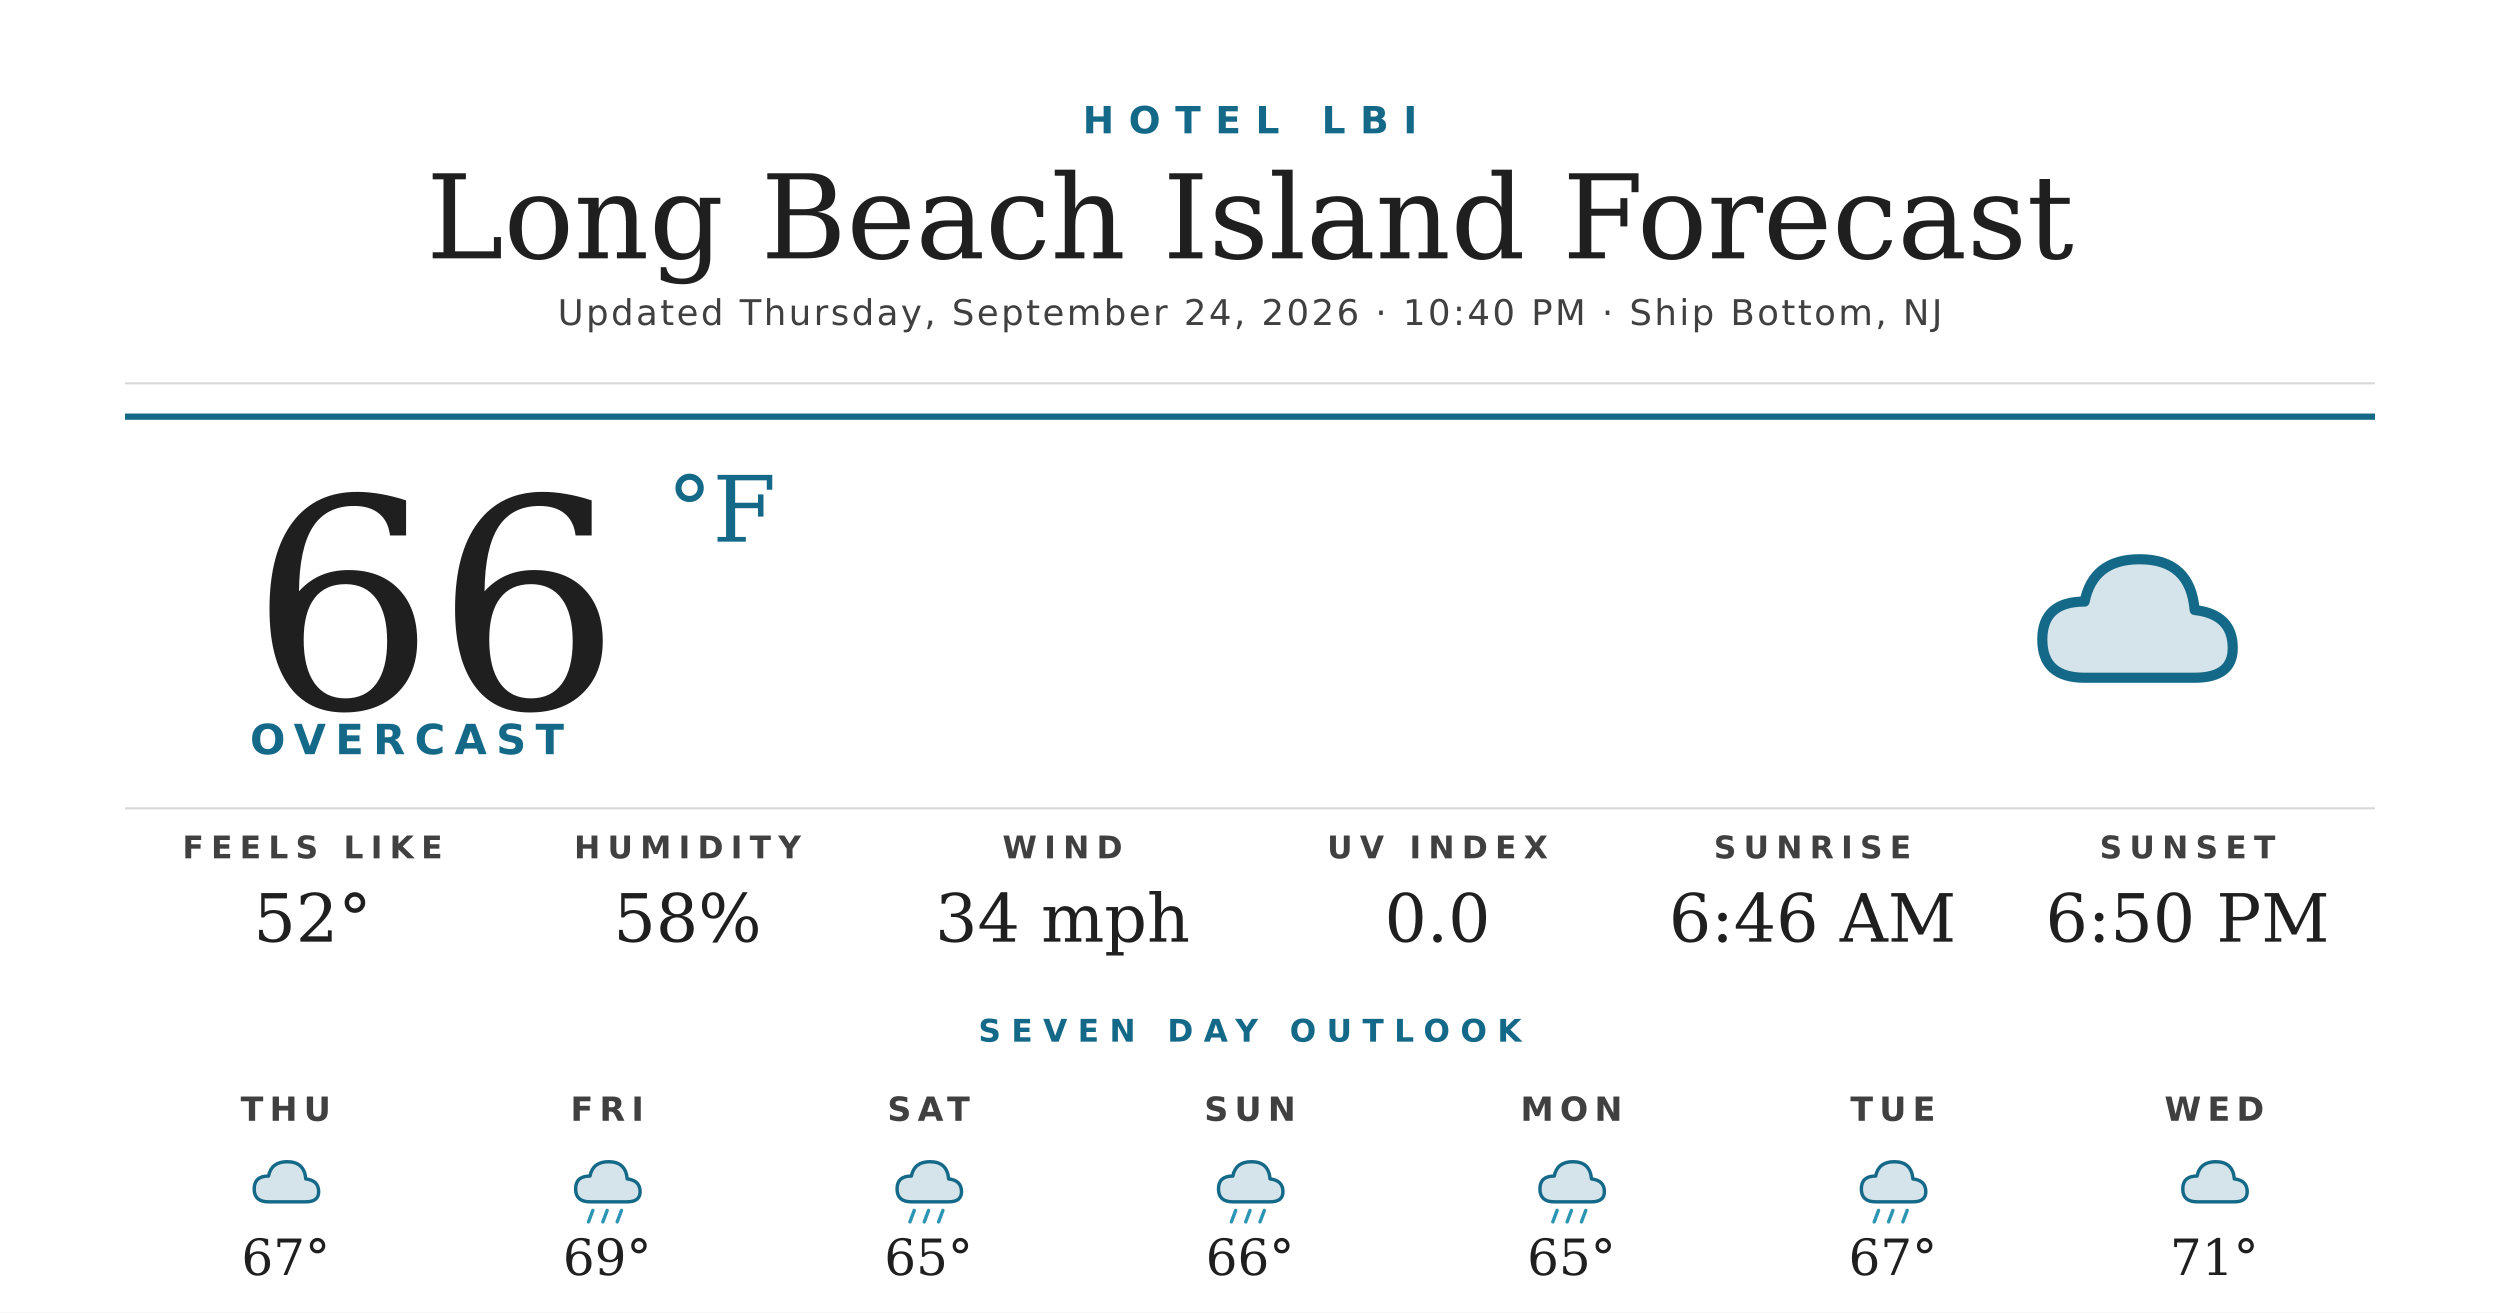
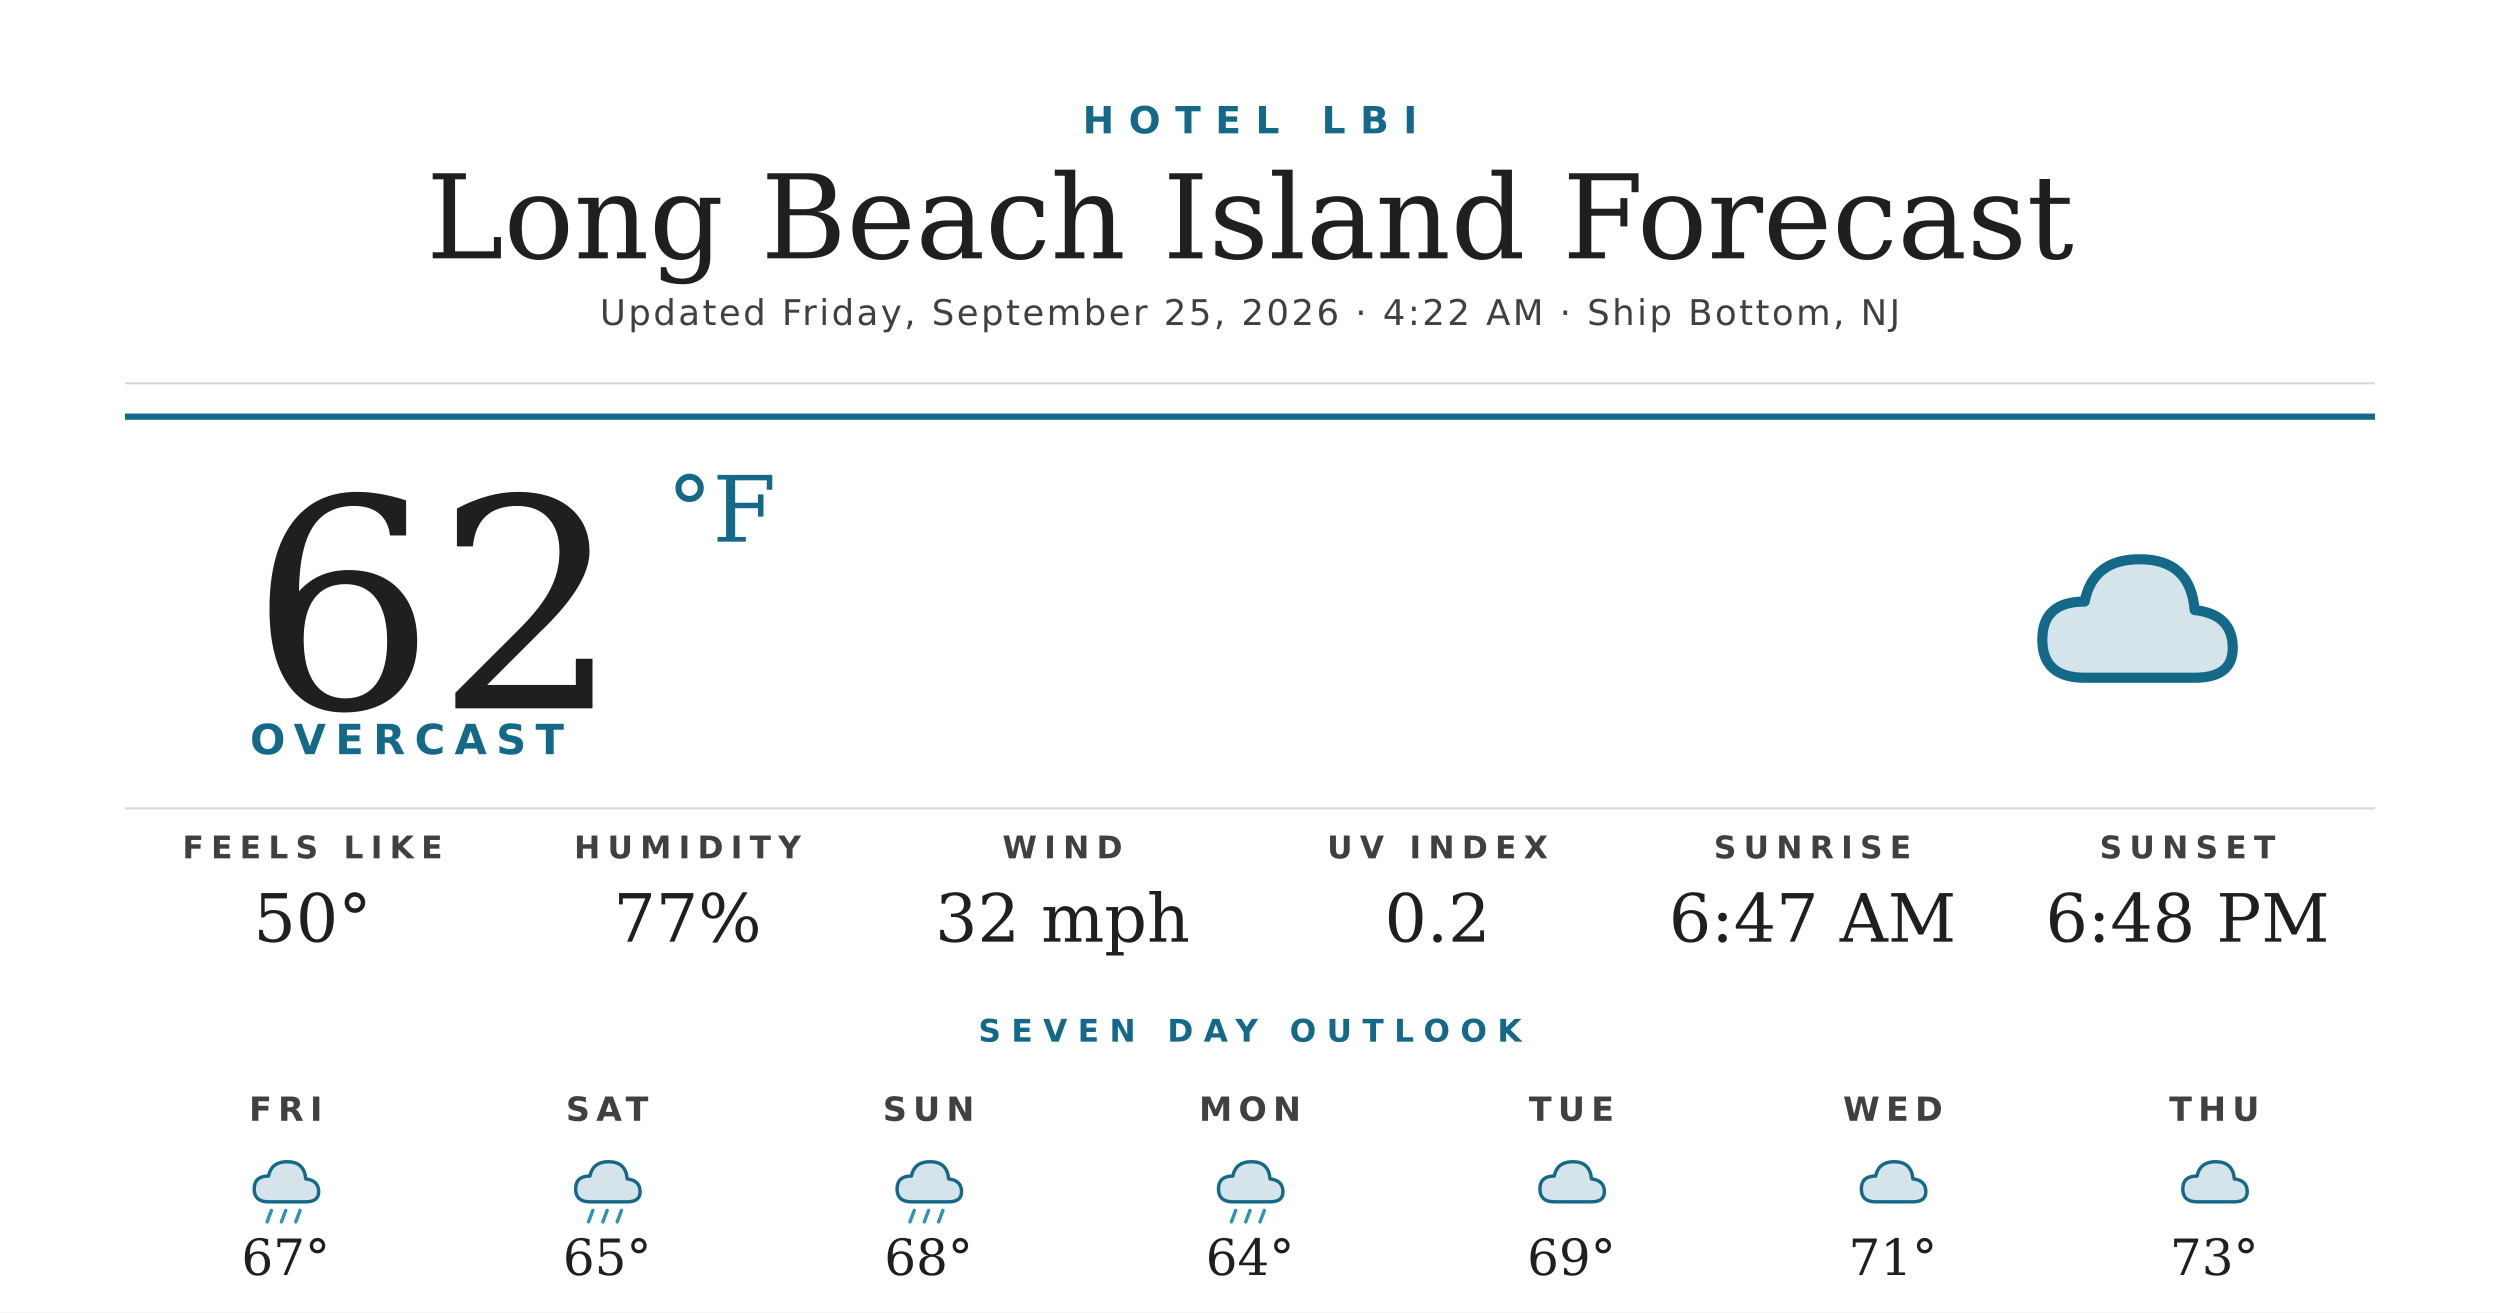
<svg xmlns="http://www.w3.org/2000/svg" width="1200" height="630" viewBox="0 0 1200 630">
  <rect width="1200" height="630" fill="#ffffff" />
  <text x="600" y="64" text-anchor="middle" font-family="'Montserrat Bold', 'Montserrat', 'DejaVu Sans', Helvetica, Arial, sans-serif" font-size="18" font-weight="700" fill="#156988" letter-spacing="7">HOTEL LBI</text>
  <text x="600" y="124" text-anchor="middle" font-family="'Prata', 'DejaVu Serif', Georgia, serif" font-size="56" fill="#1f1f1f">Long Beach Island Forecast</text>
-   <text x="600" y="156" text-anchor="middle" font-family="'Montserrat', 'DejaVu Sans', Helvetica, Arial, sans-serif" font-size="17" font-weight="500" fill="#404040" letter-spacing="1.2">Updated Thursday, September 24, 2026 · 10:40 PM · Ship Bottom, NJ</text>
+   <text x="600" y="156" text-anchor="middle" font-family="'Montserrat', 'DejaVu Sans', Helvetica, Arial, sans-serif" font-size="17" font-weight="500" fill="#404040" letter-spacing="1.2">Updated Friday, September 25, 2026 · 4:22 AM · Ship Bottom, NJ</text>
  <line x1="60" y1="184" x2="1140" y2="184" stroke="#d8d8d8" stroke-width="1" />
  <line x1="60" y1="200" x2="1140" y2="200" stroke="#156988" stroke-width="3" />
-   <text x="120" y="340" font-family="'Prata', 'DejaVu Serif', Georgia, serif" font-size="140" fill="#1f1f1f">66</text>
+   <text x="120" y="340" font-family="'Prata', 'DejaVu Serif', Georgia, serif" font-size="140" fill="#1f1f1f">62</text>
  <text x="320" y="260" font-family="'Prata', 'DejaVu Serif', Georgia, serif" font-size="44" fill="#156988">°F</text>
  <text x="120" y="362" font-family="'Montserrat Bold', 'Montserrat', 'DejaVu Sans', Helvetica, Arial, sans-serif" font-size="20" font-weight="700" fill="#156988" letter-spacing="4.5">OVERCAST</text>
  <g transform="translate(960,240) scale(2.03125)">
    <path d="M20 42 Q10 42 10 33 Q10 24 20 24 Q22 14 33 14 Q45 14 46 26 Q55 27 55 35 Q55 42 46 42 Z" fill="#156988" opacity="0.18" />
    <path d="M20 42 Q10 42 10 33 Q10 24 20 24 Q22 14 33 14 Q45 14 46 26 Q55 27 55 35 Q55 42 46 42 Z" fill="none" stroke="#156988" stroke-width="2.4" stroke-linejoin="round" />
  </g>
  <line x1="60" y1="388" x2="1140" y2="388" stroke="#d8d8d8" stroke-width="1" />
  <text x="150" y="412" text-anchor="middle" font-family="'Montserrat Bold', 'Montserrat', 'DejaVu Sans', Helvetica, Arial, sans-serif" font-size="15" font-weight="700" fill="#404040" letter-spacing="3.5">FEELS LIKE</text>
-   <text x="150" y="452" text-anchor="middle" font-family="'Prata', 'DejaVu Serif', Georgia, serif" font-size="32" fill="#1f1f1f">52°</text>
+   <text x="150" y="452" text-anchor="middle" font-family="'Prata', 'DejaVu Serif', Georgia, serif" font-size="32" fill="#1f1f1f">50°</text>
  <text x="330" y="412" text-anchor="middle" font-family="'Montserrat Bold', 'Montserrat', 'DejaVu Sans', Helvetica, Arial, sans-serif" font-size="15" font-weight="700" fill="#404040" letter-spacing="3.5">HUMIDITY</text>
-   <text x="330" y="452" text-anchor="middle" font-family="'Prata', 'DejaVu Serif', Georgia, serif" font-size="32" fill="#1f1f1f">58%</text>
+   <text x="330" y="452" text-anchor="middle" font-family="'Prata', 'DejaVu Serif', Georgia, serif" font-size="32" fill="#1f1f1f">77%</text>
  <text x="510" y="412" text-anchor="middle" font-family="'Montserrat Bold', 'Montserrat', 'DejaVu Sans', Helvetica, Arial, sans-serif" font-size="15" font-weight="700" fill="#404040" letter-spacing="3.5">WIND</text>
-   <text x="510" y="452" text-anchor="middle" font-family="'Prata', 'DejaVu Serif', Georgia, serif" font-size="32" fill="#1f1f1f">34 mph</text>
+   <text x="510" y="452" text-anchor="middle" font-family="'Prata', 'DejaVu Serif', Georgia, serif" font-size="32" fill="#1f1f1f">32 mph</text>
  <text x="690" y="412" text-anchor="middle" font-family="'Montserrat Bold', 'Montserrat', 'DejaVu Sans', Helvetica, Arial, sans-serif" font-size="15" font-weight="700" fill="#404040" letter-spacing="3.5">UV INDEX</text>
-   <text x="690" y="452" text-anchor="middle" font-family="'Prata', 'DejaVu Serif', Georgia, serif" font-size="32" fill="#1f1f1f">0.0</text>
+   <text x="690" y="452" text-anchor="middle" font-family="'Prata', 'DejaVu Serif', Georgia, serif" font-size="32" fill="#1f1f1f">0.2</text>
  <text x="870" y="412" text-anchor="middle" font-family="'Montserrat Bold', 'Montserrat', 'DejaVu Sans', Helvetica, Arial, sans-serif" font-size="15" font-weight="700" fill="#404040" letter-spacing="3.5">SUNRISE</text>
-   <text x="870" y="452" text-anchor="middle" font-family="'Prata', 'DejaVu Serif', Georgia, serif" font-size="32" fill="#1f1f1f">6:46 AM</text>
+   <text x="870" y="452" text-anchor="middle" font-family="'Prata', 'DejaVu Serif', Georgia, serif" font-size="32" fill="#1f1f1f">6:47 AM</text>
  <text x="1050" y="412" text-anchor="middle" font-family="'Montserrat Bold', 'Montserrat', 'DejaVu Sans', Helvetica, Arial, sans-serif" font-size="15" font-weight="700" fill="#404040" letter-spacing="3.5">SUNSET</text>
-   <text x="1050" y="452" text-anchor="middle" font-family="'Prata', 'DejaVu Serif', Georgia, serif" font-size="32" fill="#1f1f1f">6:50 PM</text>
+   <text x="1050" y="452" text-anchor="middle" font-family="'Prata', 'DejaVu Serif', Georgia, serif" font-size="32" fill="#1f1f1f">6:48 PM</text>
  <text x="600" y="500" text-anchor="middle" font-family="'Montserrat Bold', 'Montserrat', 'DejaVu Sans', Helvetica, Arial, sans-serif" font-size="15" font-weight="700" fill="#156988" letter-spacing="5">SEVEN DAY OUTLOOK</text>
-   <text x="137.143" y="538" text-anchor="middle" font-family="'Montserrat Bold', 'Montserrat', 'DejaVu Sans', Helvetica, Arial, sans-serif" font-size="16" font-weight="700" fill="#404040" letter-spacing="3">THU</text>
+   <text x="137.143" y="538" text-anchor="middle" font-family="'Montserrat Bold', 'Montserrat', 'DejaVu Sans', Helvetica, Arial, sans-serif" font-size="16" font-weight="700" fill="#404040" letter-spacing="3">FRI</text>
  <g transform="translate(115.1429,548) scale(0.6875)">
    <path d="M20 42 Q10 42 10 33 Q10 24 20 24 Q22 14 33 14 Q45 14 46 26 Q55 27 55 35 Q55 42 46 42 Z" fill="#156988" opacity="0.18" />
    <path d="M20 42 Q10 42 10 33 Q10 24 20 24 Q22 14 33 14 Q45 14 46 26 Q55 27 55 35 Q55 42 46 42 Z" fill="none" stroke="#156988" stroke-width="2.4" stroke-linejoin="round" />
+     <g stroke="#2C95B3" stroke-width="2.4" stroke-linecap="round">
+       <line x1="22" y1="48" x2="19" y2="56" />
+       <line x1="32" y1="48" x2="29" y2="56" />
+       <line x1="42" y1="48" x2="39" y2="56" />
+     </g>
  </g>
  <text x="137.143" y="612" text-anchor="middle" font-family="'Prata', 'DejaVu Serif', Georgia, serif" font-size="24" fill="#1f1f1f">67°</text>
-   <text x="291.429" y="538" text-anchor="middle" font-family="'Montserrat Bold', 'Montserrat', 'DejaVu Sans', Helvetica, Arial, sans-serif" font-size="16" font-weight="700" fill="#404040" letter-spacing="3">FRI</text>
+   <text x="291.429" y="538" text-anchor="middle" font-family="'Montserrat Bold', 'Montserrat', 'DejaVu Sans', Helvetica, Arial, sans-serif" font-size="16" font-weight="700" fill="#404040" letter-spacing="3">SAT</text>
  <g transform="translate(269.4286,548) scale(0.6875)">
    <path d="M20 42 Q10 42 10 33 Q10 24 20 24 Q22 14 33 14 Q45 14 46 26 Q55 27 55 35 Q55 42 46 42 Z" fill="#156988" opacity="0.18" />
    <path d="M20 42 Q10 42 10 33 Q10 24 20 24 Q22 14 33 14 Q45 14 46 26 Q55 27 55 35 Q55 42 46 42 Z" fill="none" stroke="#156988" stroke-width="2.4" stroke-linejoin="round" />
    <g stroke="#2C95B3" stroke-width="2.4" stroke-linecap="round">
      <line x1="22" y1="48" x2="19" y2="56" />
      <line x1="32" y1="48" x2="29" y2="56" />
      <line x1="42" y1="48" x2="39" y2="56" />
    </g>
  </g>
-   <text x="291.429" y="612" text-anchor="middle" font-family="'Prata', 'DejaVu Serif', Georgia, serif" font-size="24" fill="#1f1f1f">69°</text>
-   <text x="445.714" y="538" text-anchor="middle" font-family="'Montserrat Bold', 'Montserrat', 'DejaVu Sans', Helvetica, Arial, sans-serif" font-size="16" font-weight="700" fill="#404040" letter-spacing="3">SAT</text>
+   <text x="291.429" y="612" text-anchor="middle" font-family="'Prata', 'DejaVu Serif', Georgia, serif" font-size="24" fill="#1f1f1f">65°</text>
+   <text x="445.714" y="538" text-anchor="middle" font-family="'Montserrat Bold', 'Montserrat', 'DejaVu Sans', Helvetica, Arial, sans-serif" font-size="16" font-weight="700" fill="#404040" letter-spacing="3">SUN</text>
  <g transform="translate(423.7143,548) scale(0.6875)">
    <path d="M20 42 Q10 42 10 33 Q10 24 20 24 Q22 14 33 14 Q45 14 46 26 Q55 27 55 35 Q55 42 46 42 Z" fill="#156988" opacity="0.18" />
    <path d="M20 42 Q10 42 10 33 Q10 24 20 24 Q22 14 33 14 Q45 14 46 26 Q55 27 55 35 Q55 42 46 42 Z" fill="none" stroke="#156988" stroke-width="2.4" stroke-linejoin="round" />
    <g stroke="#2C95B3" stroke-width="2.4" stroke-linecap="round">
      <line x1="22" y1="48" x2="19" y2="56" />
      <line x1="32" y1="48" x2="29" y2="56" />
      <line x1="42" y1="48" x2="39" y2="56" />
    </g>
  </g>
-   <text x="445.714" y="612" text-anchor="middle" font-family="'Prata', 'DejaVu Serif', Georgia, serif" font-size="24" fill="#1f1f1f">65°</text>
-   <text x="600" y="538" text-anchor="middle" font-family="'Montserrat Bold', 'Montserrat', 'DejaVu Sans', Helvetica, Arial, sans-serif" font-size="16" font-weight="700" fill="#404040" letter-spacing="3">SUN</text>
+   <text x="445.714" y="612" text-anchor="middle" font-family="'Prata', 'DejaVu Serif', Georgia, serif" font-size="24" fill="#1f1f1f">68°</text>
+   <text x="600" y="538" text-anchor="middle" font-family="'Montserrat Bold', 'Montserrat', 'DejaVu Sans', Helvetica, Arial, sans-serif" font-size="16" font-weight="700" fill="#404040" letter-spacing="3">MON</text>
  <g transform="translate(578,548) scale(0.6875)">
    <path d="M20 42 Q10 42 10 33 Q10 24 20 24 Q22 14 33 14 Q45 14 46 26 Q55 27 55 35 Q55 42 46 42 Z" fill="#156988" opacity="0.18" />
    <path d="M20 42 Q10 42 10 33 Q10 24 20 24 Q22 14 33 14 Q45 14 46 26 Q55 27 55 35 Q55 42 46 42 Z" fill="none" stroke="#156988" stroke-width="2.4" stroke-linejoin="round" />
    <g stroke="#2C95B3" stroke-width="2.4" stroke-linecap="round">
      <line x1="22" y1="48" x2="19" y2="56" />
      <line x1="32" y1="48" x2="29" y2="56" />
      <line x1="42" y1="48" x2="39" y2="56" />
    </g>
  </g>
-   <text x="600" y="612" text-anchor="middle" font-family="'Prata', 'DejaVu Serif', Georgia, serif" font-size="24" fill="#1f1f1f">66°</text>
-   <text x="754.286" y="538" text-anchor="middle" font-family="'Montserrat Bold', 'Montserrat', 'DejaVu Sans', Helvetica, Arial, sans-serif" font-size="16" font-weight="700" fill="#404040" letter-spacing="3">MON</text>
+   <text x="600" y="612" text-anchor="middle" font-family="'Prata', 'DejaVu Serif', Georgia, serif" font-size="24" fill="#1f1f1f">64°</text>
+   <text x="754.286" y="538" text-anchor="middle" font-family="'Montserrat Bold', 'Montserrat', 'DejaVu Sans', Helvetica, Arial, sans-serif" font-size="16" font-weight="700" fill="#404040" letter-spacing="3">TUE</text>
  <g transform="translate(732.2857,548) scale(0.6875)">
    <path d="M20 42 Q10 42 10 33 Q10 24 20 24 Q22 14 33 14 Q45 14 46 26 Q55 27 55 35 Q55 42 46 42 Z" fill="#156988" opacity="0.18" />
    <path d="M20 42 Q10 42 10 33 Q10 24 20 24 Q22 14 33 14 Q45 14 46 26 Q55 27 55 35 Q55 42 46 42 Z" fill="none" stroke="#156988" stroke-width="2.4" stroke-linejoin="round" />
-     <g stroke="#2C95B3" stroke-width="2.4" stroke-linecap="round">
-       <line x1="22" y1="48" x2="19" y2="56" />
-       <line x1="32" y1="48" x2="29" y2="56" />
-       <line x1="42" y1="48" x2="39" y2="56" />
-     </g>
  </g>
-   <text x="754.286" y="612" text-anchor="middle" font-family="'Prata', 'DejaVu Serif', Georgia, serif" font-size="24" fill="#1f1f1f">65°</text>
-   <text x="908.571" y="538" text-anchor="middle" font-family="'Montserrat Bold', 'Montserrat', 'DejaVu Sans', Helvetica, Arial, sans-serif" font-size="16" font-weight="700" fill="#404040" letter-spacing="3">TUE</text>
+   <text x="754.286" y="612" text-anchor="middle" font-family="'Prata', 'DejaVu Serif', Georgia, serif" font-size="24" fill="#1f1f1f">69°</text>
+   <text x="908.571" y="538" text-anchor="middle" font-family="'Montserrat Bold', 'Montserrat', 'DejaVu Sans', Helvetica, Arial, sans-serif" font-size="16" font-weight="700" fill="#404040" letter-spacing="3">WED</text>
  <g transform="translate(886.5714,548) scale(0.6875)">
    <path d="M20 42 Q10 42 10 33 Q10 24 20 24 Q22 14 33 14 Q45 14 46 26 Q55 27 55 35 Q55 42 46 42 Z" fill="#156988" opacity="0.18" />
    <path d="M20 42 Q10 42 10 33 Q10 24 20 24 Q22 14 33 14 Q45 14 46 26 Q55 27 55 35 Q55 42 46 42 Z" fill="none" stroke="#156988" stroke-width="2.4" stroke-linejoin="round" />
-     <g stroke="#2C95B3" stroke-width="2.4" stroke-linecap="round">
-       <line x1="22" y1="48" x2="19" y2="56" />
-       <line x1="32" y1="48" x2="29" y2="56" />
-       <line x1="42" y1="48" x2="39" y2="56" />
-     </g>
  </g>
-   <text x="908.571" y="612" text-anchor="middle" font-family="'Prata', 'DejaVu Serif', Georgia, serif" font-size="24" fill="#1f1f1f">67°</text>
-   <text x="1062.857" y="538" text-anchor="middle" font-family="'Montserrat Bold', 'Montserrat', 'DejaVu Sans', Helvetica, Arial, sans-serif" font-size="16" font-weight="700" fill="#404040" letter-spacing="3">WED</text>
+   <text x="908.571" y="612" text-anchor="middle" font-family="'Prata', 'DejaVu Serif', Georgia, serif" font-size="24" fill="#1f1f1f">71°</text>
+   <text x="1062.857" y="538" text-anchor="middle" font-family="'Montserrat Bold', 'Montserrat', 'DejaVu Sans', Helvetica, Arial, sans-serif" font-size="16" font-weight="700" fill="#404040" letter-spacing="3">THU</text>
  <g transform="translate(1040.857,548) scale(0.6875)">
    <path d="M20 42 Q10 42 10 33 Q10 24 20 24 Q22 14 33 14 Q45 14 46 26 Q55 27 55 35 Q55 42 46 42 Z" fill="#156988" opacity="0.18" />
    <path d="M20 42 Q10 42 10 33 Q10 24 20 24 Q22 14 33 14 Q45 14 46 26 Q55 27 55 35 Q55 42 46 42 Z" fill="none" stroke="#156988" stroke-width="2.4" stroke-linejoin="round" />
  </g>
-   <text x="1062.857" y="612" text-anchor="middle" font-family="'Prata', 'DejaVu Serif', Georgia, serif" font-size="24" fill="#1f1f1f">71°</text>
+   <text x="1062.857" y="612" text-anchor="middle" font-family="'Prata', 'DejaVu Serif', Georgia, serif" font-size="24" fill="#1f1f1f">73°</text>
</svg>
